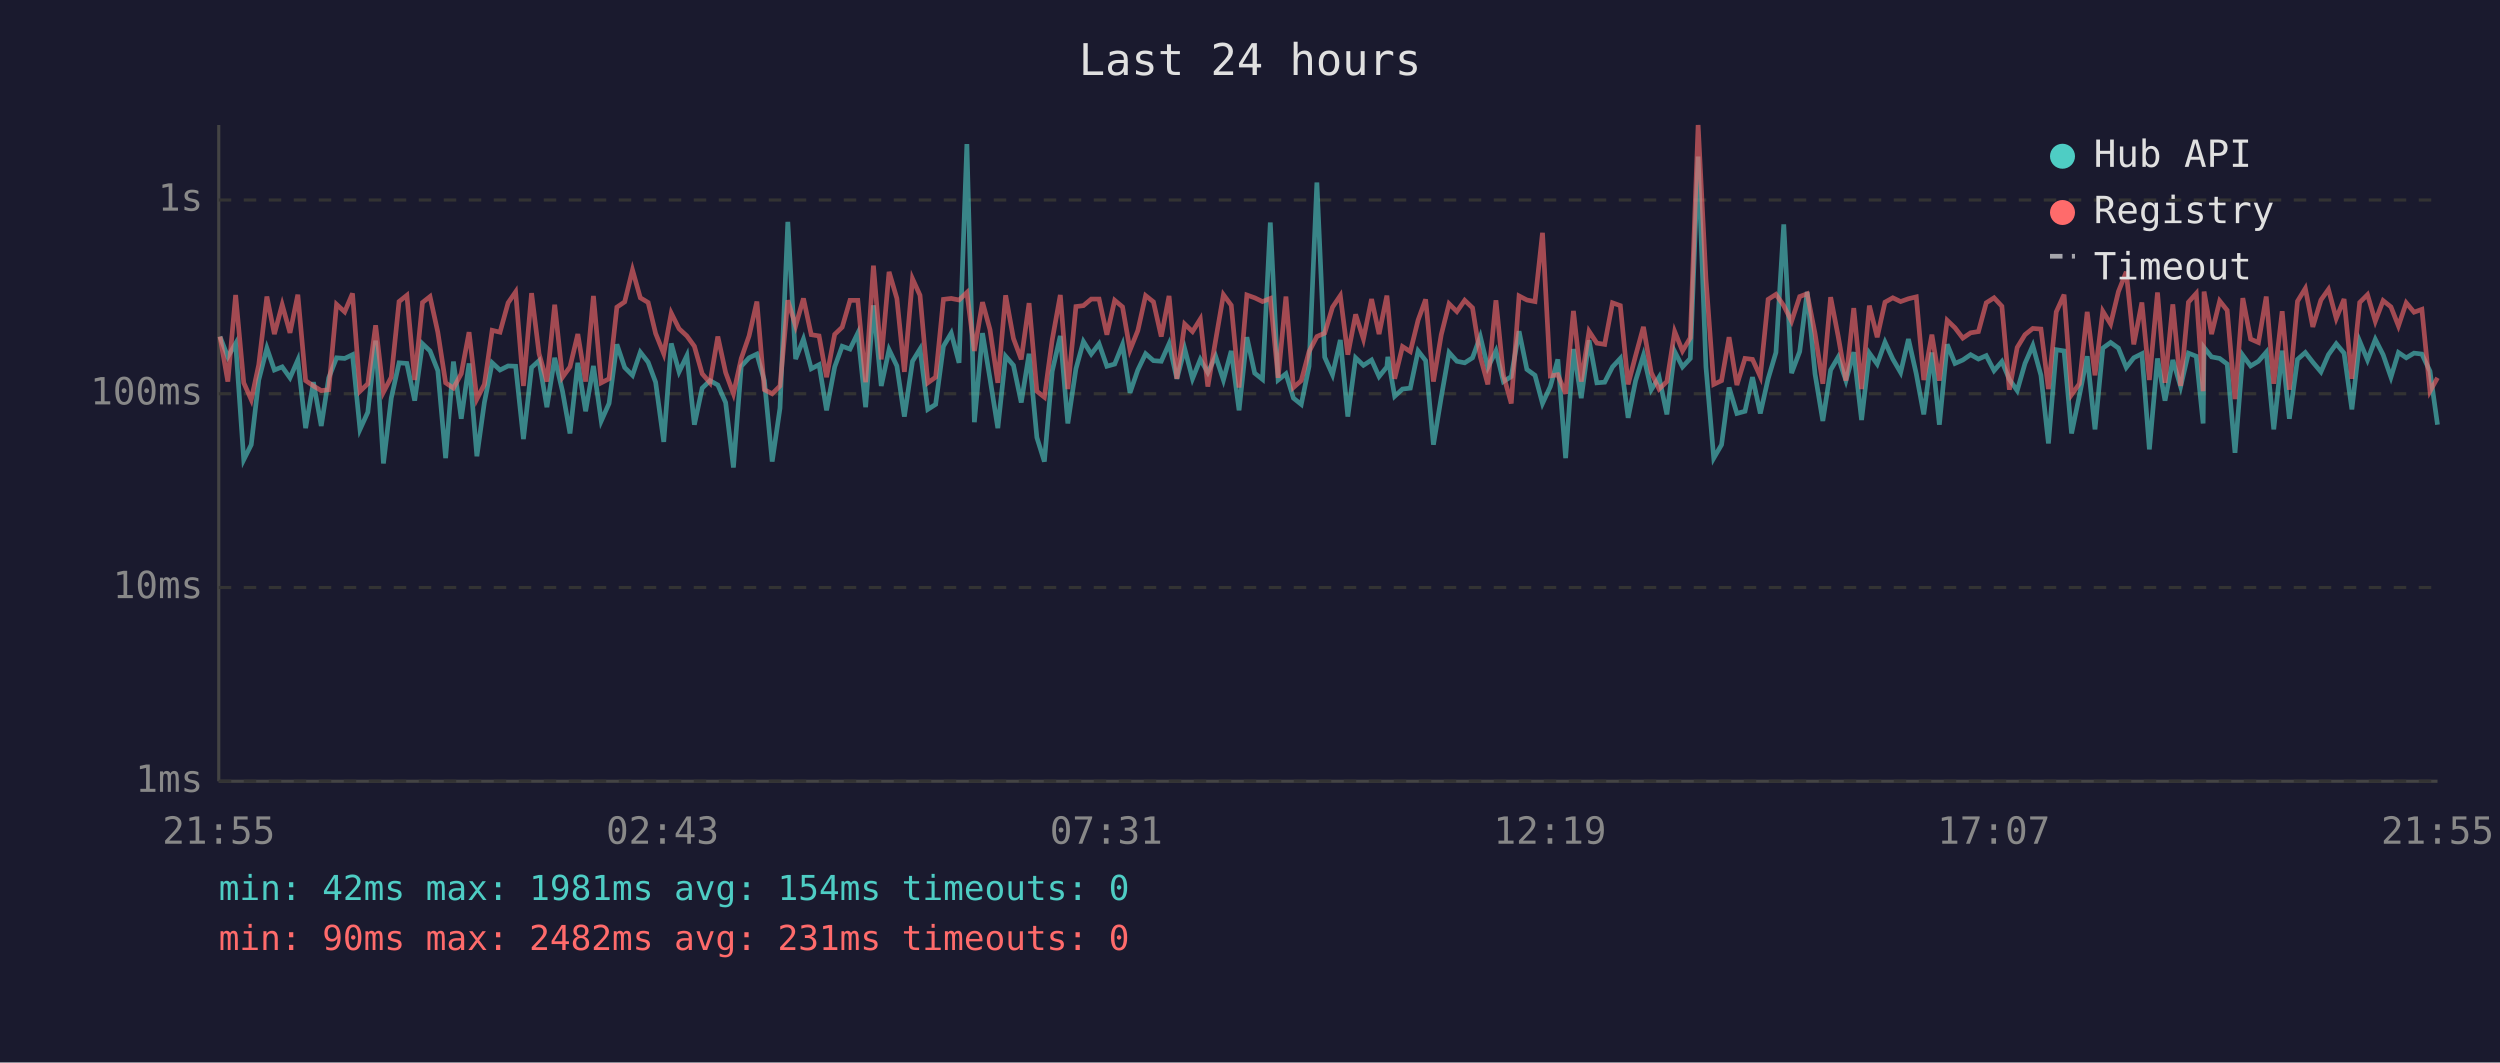
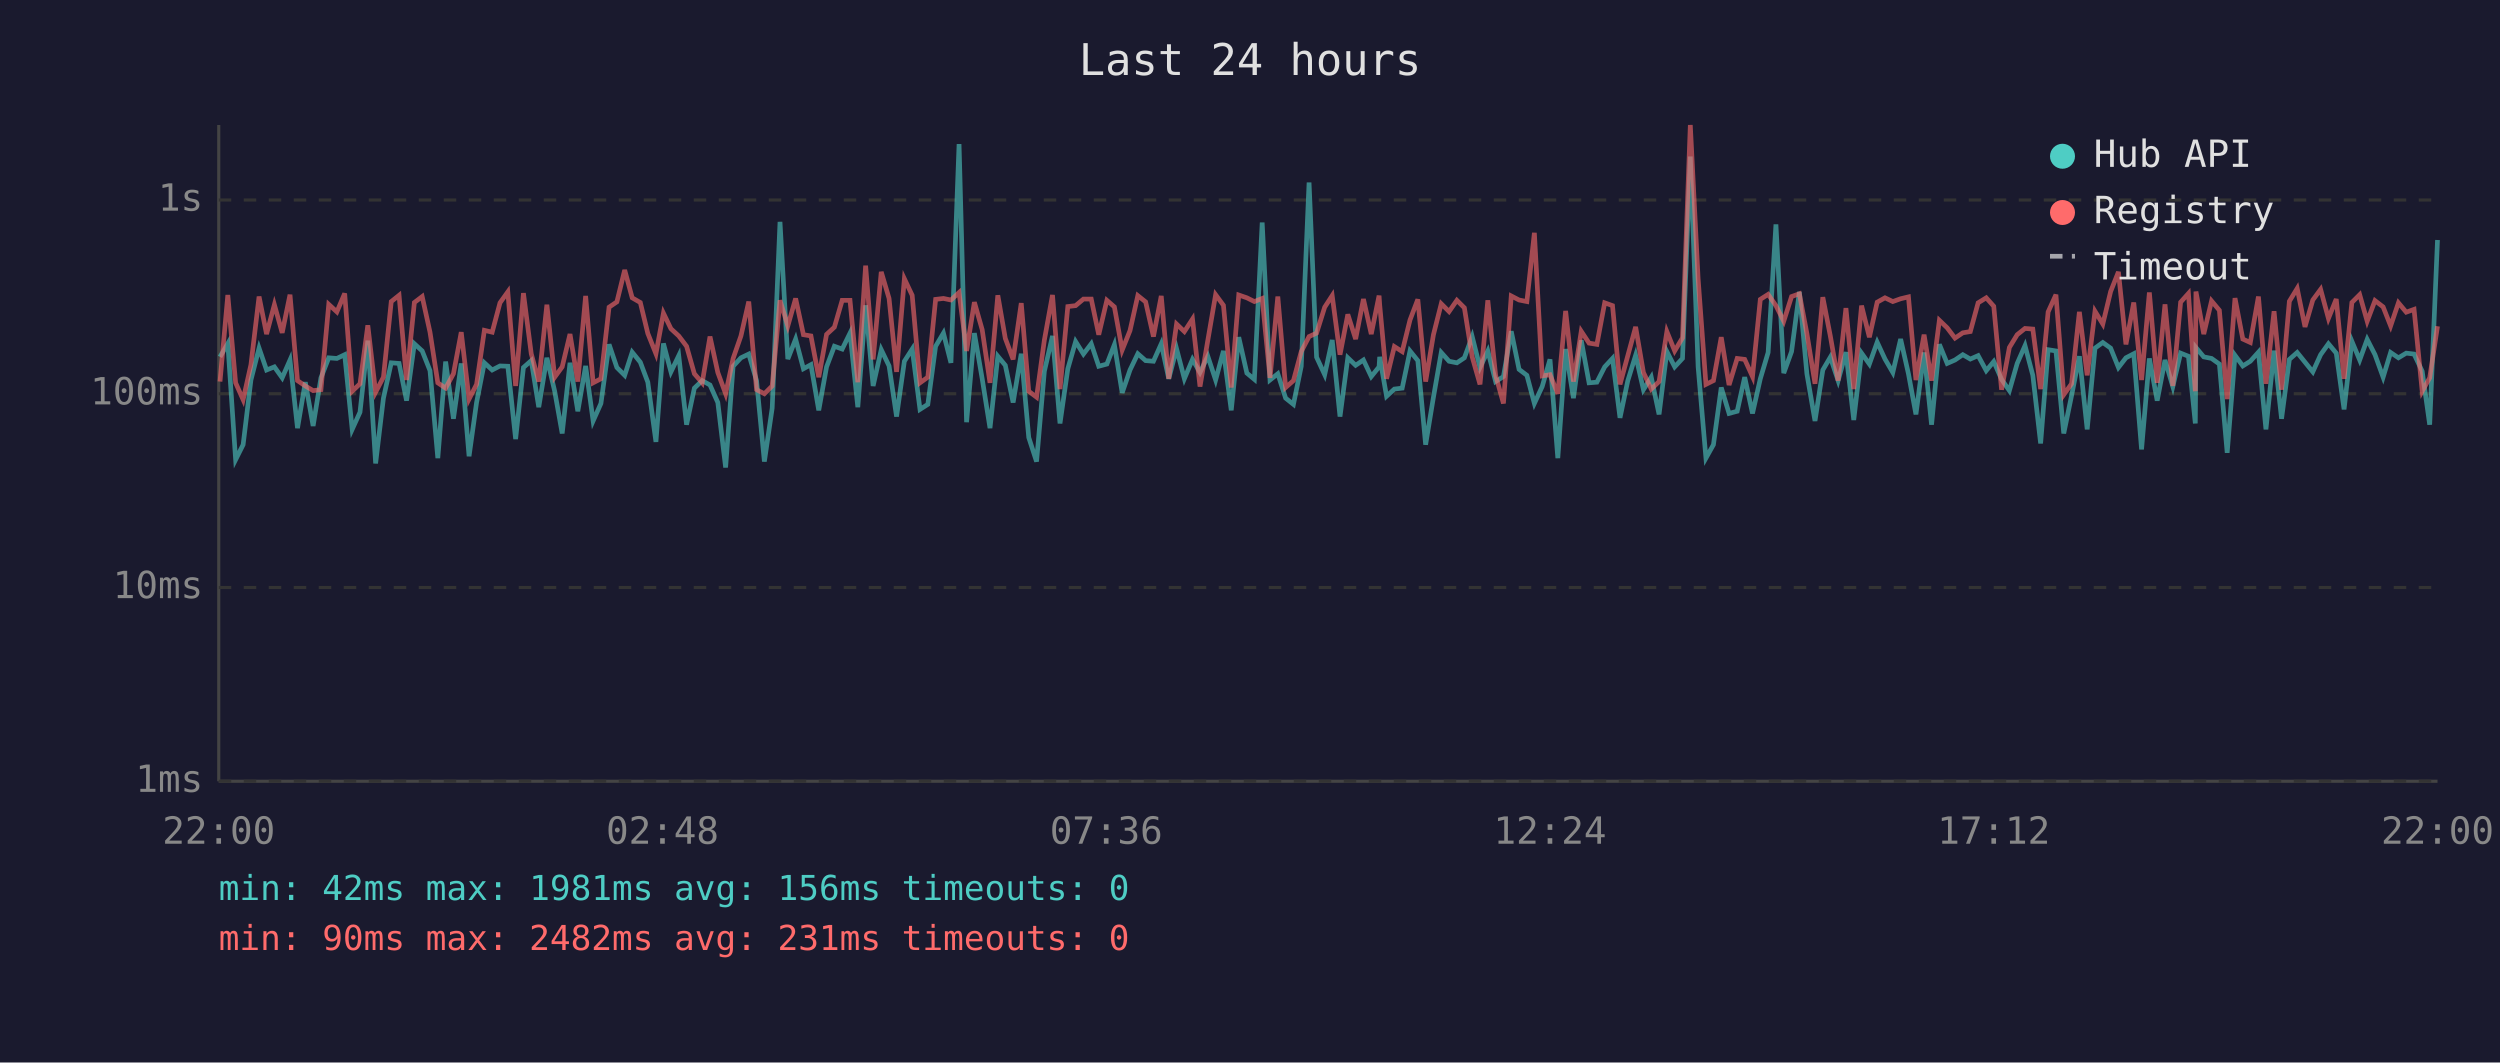
<svg xmlns="http://www.w3.org/2000/svg" viewBox="0 0 800 340" font-family="monospace" font-size="12">
  <rect width="800" height="340" fill="#1a1a2e" />
  <text x="400" y="24" fill="#e0e0e0" font-size="14" text-anchor="middle">Last 24 hours</text>
  <line x1="70" y1="40" x2="70" y2="250" stroke="#444" stroke-width="1" />
  <line x1="70" y1="250" x2="780" y2="250" stroke="#444" stroke-width="1" />
  <line x1="70" y1="250" x2="780" y2="250" stroke="#333" stroke-width="1" stroke-dasharray="4" />
  <text x="65" y="250" fill="#888" text-anchor="end" dominant-baseline="middle">1ms</text>
  <line x1="70" y1="188" x2="780" y2="188" stroke="#333" stroke-width="1" stroke-dasharray="4" />
  <text x="65" y="188" fill="#888" text-anchor="end" dominant-baseline="middle">10ms</text>
  <line x1="70" y1="126" x2="780" y2="126" stroke="#333" stroke-width="1" stroke-dasharray="4" />
  <text x="65" y="126" fill="#888" text-anchor="end" dominant-baseline="middle">100ms</text>
  <line x1="70" y1="64" x2="780" y2="64" stroke="#333" stroke-width="1" stroke-dasharray="4" />
  <text x="65" y="64" fill="#888" text-anchor="end" dominant-baseline="middle">1s</text>
-   <text x="70" y="270" fill="#888" text-anchor="middle">21:55</text>
-   <text x="212" y="270" fill="#888" text-anchor="middle">02:43</text>
-   <text x="354" y="270" fill="#888" text-anchor="middle">07:31</text>
-   <text x="496" y="270" fill="#888" text-anchor="middle">12:19</text>
-   <text x="638" y="270" fill="#888" text-anchor="middle">17:07</text>
-   <text x="780" y="270" fill="#888" text-anchor="middle">21:55</text>
-   <polyline points="70.4,107.7 72.9,114.2 75.4,109.9 78.0,147.1 80.4,142.3 82.8,121.6 85.4,111.4 87.8,118.4 90.3,117.4 92.8,120.9 95.3,115.2 97.8,137.0 100.3,122.3 102.8,136.3 105.2,120.9 107.7,114.5 110.3,114.7 112.8,113.5 115.2,137.4 117.7,131.9 120.2,109.0 122.7,148.3 125.2,127.4 127.7,116.1 130.2,116.3 132.7,128.2 135.2,110.0 137.6,112.3 140.1,118.6 142.6,146.6 145.1,115.7 147.6,134.0 150.1,116.3 152.6,146.0 155.0,128.8 157.5,116.1 160.0,118.4 162.6,117.1 165.0,117.2 167.5,140.5 170.1,117.6 172.5,115.4 175.0,130.3 177.5,114.5 180.0,125.2 182.4,138.7 184.9,116.1 187.4,131.6 189.9,117.1 192.4,134.7 194.9,129.1 197.4,110.2 199.9,117.6 202.4,120.1 204.9,112.7 207.4,115.9 209.8,122.3 212.4,141.4 214.8,109.9 217.3,119.0 219.8,113.8 222.2,135.9 224.7,124.2 227.2,121.8 229.7,123.2 232.2,128.8 234.7,149.6 237.2,117.2 239.7,114.5 242.2,113.3 244.6,121.8 247.1,147.7 249.6,130.6 252.1,71.0 254.6,114.9 257.1,108.5 259.6,118.0 262.1,116.7 264.5,131.3 267.1,117.4 269.5,110.8 272.0,111.7 274.5,106.6 277.0,130.3 279.5,97.7 282.0,123.5 284.5,111.9 287.0,117.1 289.4,133.3 292.0,115.6 294.4,111.7 296.9,131.0 299.4,129.4 301.9,110.8 304.4,106.6 306.9,116.1 309.4,46.1 311.8,135.1 314.4,106.6 316.8,121.2 319.3,137.0 321.8,114.0 324.3,116.9 326.8,128.8 329.3,113.2 331.8,140.0 334.2,147.7 336.7,118.8 339.3,107.5 341.7,135.5 344.3,118.0 346.7,109.3 349.2,113.3 351.7,110.0 354.2,117.2 356.7,116.5 359.2,110.3 361.6,125.7 364.1,118.4 366.6,113.2 369.1,115.4 371.6,115.6 374.1,110.0 376.6,121.2 379.1,111.6 381.6,121.2 384.1,115.0 386.5,119.2 389.0,114.0 391.5,121.6 394.0,112.3 396.5,131.3 399.0,107.9 401.5,119.4 404.0,121.4 406.5,71.2 409.0,121.6 411.5,119.6 413.9,127.4 416.4,129.4 418.9,117.2 421.4,58.4 423.9,114.3 426.4,119.9 428.9,108.8 431.3,133.3 433.8,114.5 436.3,116.9 438.9,115.2 441.3,120.5 443.8,117.4 444.1,114.2 446.3,126.8 448.8,124.5 451.3,124.2 453.8,112.3 456.2,115.4 458.7,142.3 461.2,127.1 463.7,112.8 466.2,115.6 468.7,116.1 471.2,114.5 473.7,107.7 476.1,117.6 478.7,112.3 481.1,122.1 483.6,120.5 486.1,106.0 488.6,118.2 491.2,120.1 493.6,129.1 496.1,123.7 498.5,115.0 501.0,146.6 503.5,111.7 506.0,127.4 508.5,108.9 511.0,122.5 513.5,122.3 516.0,117.4 518.5,114.7 521.0,133.7 523.4,121.8 525.9,113.7 528.4,124.7 530.9,120.7 533.4,132.6 535.9,112.5 538.4,117.4 540.9,114.7 543.4,50.1 545.9,117.4 548.4,146.6 550.9,142.3 553.3,124.0 555.8,132.3 558.4,131.6 560.8,120.7 563.3,132.3 565.8,121.2 568.3,112.8 570.8,71.8 573.3,119.4 575.9,112.5 578.3,93.4 580.8,119.6 583.3,134.7 585.8,118.4 588.2,114.3 590.7,121.8 593.2,112.7 595.7,134.4 598.2,113.0 600.7,116.5 603.2,109.5 605.7,114.9 608.2,119.2 610.7,108.5 613.2,119.6 615.6,132.6 618.2,112.8 620.6,135.9 623.1,110.2 625.6,116.3 628.1,115.2 630.6,113.5 633.1,114.9 635.6,113.8 638.1,118.6 640.6,115.7 643.0,121.4 645.5,125.0 648.0,116.3 650.5,110.6 653.1,120.1 655.5,141.9 658.0,111.9 660.5,112.3 662.9,138.7 665.4,126.6 667.9,114.0 670.4,137.4 672.9,111.4 675.4,109.6 677.9,111.4 680.4,117.6 682.8,114.5 685.4,113.2 687.8,143.8 690.4,114.7 692.8,128.2 695.3,115.2 697.8,123.7 700.3,113.0 702.8,114.0 705.0,135.5 705.3,111.2 707.7,114.2 710.3,114.7 712.7,116.5 715.2,144.9 717.7,113.7 720.2,117.1 722.7,115.6 725.2,112.7 727.6,137.4 730.3,112.2 732.6,134.0 735.2,115.0 737.7,112.8 740.1,115.9 742.7,119.0 745.1,113.5 747.6,110.0 750.1,113.0 752.6,131.0 755.1,109.2 757.6,115.2 760.1,108.6 762.6,113.5 765.1,120.7 767.5,112.8 770.0,114.5 772.5,113.0 775.0,113.3 777.6,118.8 780.0,135.9" fill="none" stroke="#4ecdc4" stroke-width="1.5" opacity="0.6" />
-   <polyline points="70.4,107.7 72.9,122.1 75.4,94.4 78.0,122.5 80.4,127.9 82.8,116.7 85.4,94.9 87.8,106.9 90.3,97.5 92.8,106.5 95.3,94.3 97.8,121.8 100.3,123.5 102.8,125.0 105.2,124.7 107.7,97.4 110.3,99.8 112.8,93.9 115.2,125.2 117.7,122.8 120.2,104.1 122.7,125.5 125.2,120.7 127.7,96.5 130.2,94.5 132.7,121.6 135.2,96.8 137.6,94.9 140.1,106.3 142.6,122.5 145.1,124.2 147.6,119.6 150.1,106.3 152.6,127.7 155.0,123.0 157.5,105.7 160.0,106.3 162.6,96.9 165.0,93.4 167.5,123.5 170.1,93.8 172.5,113.2 175.0,122.1 177.5,97.5 180.0,120.7 182.4,117.4 184.9,106.9 187.4,122.1 189.9,94.7 192.4,122.5 194.9,121.2 197.4,98.3 199.9,96.6 202.4,86.4 204.9,95.3 207.4,96.8 209.8,106.7 212.4,113.2 214.8,100.2 217.3,105.2 219.8,107.5 222.2,110.8 224.7,119.6 227.2,122.5 229.7,107.7 232.2,119.2 234.7,126.0 237.2,114.7 239.7,107.5 242.2,96.5 244.6,124.7 247.1,126.0 249.6,123.5 252.1,96.1 254.6,104.3 257.1,95.5 259.6,107.1 262.1,107.5 264.5,120.7 267.1,107.0 269.5,104.7 272.0,96.1 274.5,96.1 277.0,122.3 279.5,85.0 282.0,115.0 284.5,87.0 287.0,95.5 289.4,119.0 292.0,89.2 294.4,94.5 296.9,122.5 299.4,120.7 301.9,95.8 304.4,95.5 306.9,96.0 309.4,93.6 311.8,112.3 314.4,96.7 316.8,105.5 319.3,122.5 321.8,94.5 324.3,108.3 326.8,115.0 329.3,97.0 331.8,125.2 334.2,127.1 336.7,108.8 339.3,94.4 341.7,124.5 344.3,98.1 346.7,97.8 349.2,95.7 351.7,95.7 354.2,107.1 356.7,96.1 359.2,98.2 361.6,112.0 364.1,105.8 366.6,94.6 369.1,96.6 371.6,107.7 374.1,94.7 376.6,121.2 379.1,103.7 381.6,106.1 384.1,102.1 386.5,123.7 389.0,108.9 391.5,94.3 394.0,97.7 396.5,124.0 399.0,94.4 401.5,95.3 404.0,96.5 406.5,95.5 409.0,120.9 411.5,94.9 413.9,124.0 416.4,121.8 418.9,112.5 421.4,107.7 423.9,106.6 426.4,98.3 428.9,94.6 431.3,113.5 433.8,100.6 436.3,108.5 438.9,95.7 441.3,106.9 443.8,94.6 444.1,97.5 446.3,121.2 448.8,110.9 451.3,112.5 453.8,102.4 456.2,95.8 458.7,122.1 461.2,107.1 463.7,97.2 466.2,99.7 468.7,96.1 471.2,98.5 473.7,114.2 476.1,123.0 478.7,96.1 481.1,120.1 483.6,129.1 486.1,94.7 488.6,96.0 491.2,96.5 493.6,74.5 496.1,120.3 498.5,119.9 501.0,126.0 503.5,99.5 506.0,122.1 508.5,106.0 511.0,109.8 513.5,110.2 516.0,96.9 518.5,97.8 521.0,123.0 523.4,113.8 525.9,104.6 528.4,119.2 530.9,124.5 533.4,122.1 535.9,106.1 538.4,112.3 540.9,108.1 543.4,40.0 545.9,89.2 548.4,123.0 550.9,121.8 553.3,107.9 555.8,123.2 558.4,114.7 560.8,115.0 563.3,120.5 565.8,95.8 568.3,94.2 570.8,97.8 573.3,102.8 575.9,94.9 578.3,94.0 580.8,106.7 583.3,122.8 585.8,95.1 588.2,107.5 590.7,121.8 593.2,98.6 595.7,124.5 598.2,97.8 600.7,107.9 603.2,96.7 605.7,95.3 608.2,96.5 610.7,95.6 613.2,95.0 615.6,121.6 618.2,107.1 620.6,121.8 623.1,102.5 625.6,104.9 628.1,108.2 630.6,106.5 633.1,106.1 635.6,96.9 638.1,95.3 640.6,98.0 643.0,124.7 645.5,111.2 648.0,107.1 650.5,105.1 653.1,105.3 655.5,124.5 658.0,99.8 660.5,94.3 662.9,126.3 665.4,122.8 667.9,99.8 670.4,120.1 672.9,99.6 675.4,103.7 677.9,93.3 680.4,87.0 682.8,110.2 685.4,96.8 687.8,121.6 690.4,93.6 692.8,122.5 695.3,97.4 697.8,123.5 700.3,96.7 702.8,93.9 705.0,125.2 705.3,93.3 707.7,106.9 710.3,96.3 712.7,99.3 715.2,127.7 717.7,95.4 720.2,108.5 722.7,109.6 725.2,94.9 727.6,122.8 730.3,99.6 732.6,124.7 735.2,96.4 737.7,92.3 740.1,104.6 742.7,96.0 745.1,92.6 747.6,101.9 750.1,95.7 752.6,121.2 755.1,96.8 757.6,94.3 760.1,102.8 762.6,96.2 765.1,98.2 767.5,104.3 770.0,96.9 772.5,99.9 775.0,99.0 777.6,125.2 780.0,120.9" fill="none" stroke="#ff6b6b" stroke-width="1.5" opacity="0.6" />
+   <text x="70" y="270" fill="#888" text-anchor="middle">22:00</text>
+   <text x="212" y="270" fill="#888" text-anchor="middle">02:48</text>
+   <text x="354" y="270" fill="#888" text-anchor="middle">07:36</text>
+   <text x="496" y="270" fill="#888" text-anchor="middle">12:24</text>
+   <text x="638" y="270" fill="#888" text-anchor="middle">17:12</text>
+   <text x="780" y="270" fill="#888" text-anchor="middle">22:00</text>
+   <polyline points="70.4,114.2 72.9,109.9 75.4,147.1 77.8,142.3 80.3,121.6 82.9,111.4 85.3,118.4 87.8,117.4 90.3,120.9 92.8,115.2 95.2,137.0 97.7,122.3 100.2,136.3 102.7,120.9 105.2,114.5 107.8,114.7 110.3,113.5 112.7,137.4 115.2,131.9 117.7,109.0 120.2,148.3 122.7,127.4 125.2,116.1 127.7,116.3 130.1,128.2 132.6,110.0 135.1,112.3 137.6,118.6 140.1,146.6 142.6,115.7 145.1,134.0 147.6,116.3 150.1,146.0 152.5,128.8 155.0,116.1 157.5,118.4 160.0,117.1 162.5,117.2 165.0,140.5 167.5,117.6 170.0,115.4 172.4,130.3 175.0,114.5 177.5,125.2 179.9,138.7 182.4,116.1 184.9,131.6 187.4,117.1 189.8,134.7 192.3,129.1 194.9,110.2 197.4,117.6 199.9,120.1 202.3,112.7 204.9,115.9 207.3,122.3 209.9,141.4 212.3,109.9 214.7,119.0 217.2,113.8 219.7,135.9 222.2,124.2 224.7,121.8 227.2,123.2 229.7,128.8 232.2,149.6 234.6,117.2 237.1,114.5 239.6,113.3 242.1,121.8 244.6,147.7 247.1,130.6 249.6,71.0 252.1,114.9 254.6,108.5 257.1,118.0 259.5,116.7 262.0,131.3 264.5,117.4 267.0,110.8 269.5,111.7 272.0,106.6 274.5,130.3 277.0,97.7 279.4,123.5 282.0,111.9 284.5,117.1 286.9,133.3 289.4,115.6 291.9,111.7 294.4,131.0 296.9,129.4 299.4,110.8 301.9,106.6 304.3,116.1 306.9,46.1 309.3,135.1 311.8,106.6 314.3,121.2 316.8,137.0 319.3,114.0 321.7,116.9 324.2,128.8 326.8,113.2 329.2,140.0 331.7,147.7 334.2,118.8 336.8,107.5 339.2,135.5 341.7,118.0 344.2,109.3 346.7,113.3 349.2,110.0 351.6,117.2 354.2,116.5 356.6,110.3 359.1,125.7 361.6,118.4 364.1,113.2 366.6,115.4 369.1,115.6 371.6,110.0 374.0,121.2 376.5,111.6 379.0,121.2 381.6,115.0 384.0,119.2 386.5,114.0 389.0,121.6 391.5,112.3 394.0,131.3 396.4,107.9 399.0,119.4 401.4,121.4 403.9,71.2 406.4,121.6 408.9,119.6 411.4,127.4 413.9,129.4 416.4,117.2 418.9,58.4 421.3,114.3 423.9,119.9 426.3,108.8 428.8,133.3 431.3,114.5 433.8,116.9 436.3,115.2 438.8,120.5 441.3,117.4 441.5,114.2 443.7,126.8 446.2,124.5 448.7,124.2 451.2,112.3 453.7,115.4 456.2,142.3 458.7,127.1 461.2,112.8 463.7,115.6 466.2,116.1 468.6,114.5 471.1,107.7 473.6,117.6 476.1,112.3 478.6,122.1 481.1,120.5 483.6,106.0 486.1,118.2 488.6,120.1 491.0,129.1 493.5,123.7 496.0,115.0 498.5,146.6 501.0,111.7 503.5,127.4 506.0,108.9 508.5,122.5 511.0,122.3 513.5,117.4 516.0,114.7 518.4,133.7 520.9,121.8 523.4,113.7 525.9,124.7 528.4,120.7 530.9,132.6 533.4,112.5 535.9,117.4 538.4,114.7 540.9,50.1 543.4,117.4 545.9,146.6 548.3,142.3 550.8,124.0 553.3,132.3 555.9,131.6 558.3,120.7 560.8,132.3 563.3,121.2 565.8,112.8 568.3,71.8 570.8,119.4 573.3,112.5 575.8,93.4 578.2,119.6 580.8,134.7 583.3,118.4 585.7,114.3 588.2,121.8 590.7,112.7 593.2,134.4 595.7,113.0 598.2,116.5 600.7,109.5 603.2,114.9 605.7,119.2 608.2,108.5 610.7,119.6 613.1,132.6 615.7,112.8 618.1,135.9 620.6,110.2 623.1,116.3 625.6,115.2 628.1,113.5 630.5,114.9 633.0,113.8 635.6,118.6 638.0,115.7 640.5,121.4 643.0,125.0 645.5,116.3 648.0,110.6 650.5,120.1 653.0,141.9 655.4,111.9 657.9,112.3 660.4,138.7 662.9,126.6 665.4,114.0 667.9,137.4 670.4,111.4 672.9,109.6 675.4,111.4 677.9,117.6 680.3,114.5 682.8,113.2 685.3,143.8 687.8,114.7 690.3,128.2 692.8,115.2 695.3,123.7 697.8,113.0 700.3,114.0 702.5,135.5 702.7,111.2 705.2,114.2 707.7,114.7 710.2,116.5 712.7,144.9 715.2,113.7 717.7,117.1 720.1,115.6 722.7,112.7 725.1,137.4 727.7,112.2 730.1,134.0 732.6,115.0 735.1,112.8 737.6,115.9 740.1,119.0 742.6,113.5 745.1,110.0 747.6,113.0 750.1,131.0 752.6,109.2 755.1,115.2 757.5,108.6 760.0,113.5 762.6,120.7 765.0,112.8 767.5,114.5 770.0,113.0 772.5,113.3 775.1,118.8 777.5,135.9 780.0,76.8" fill="none" stroke="#4ecdc4" stroke-width="1.5" opacity="0.6" />
+   <polyline points="70.4,122.1 72.9,94.4 75.4,122.5 77.8,127.9 80.3,116.7 82.9,94.9 85.3,106.9 87.8,97.5 90.3,106.5 92.8,94.3 95.2,121.8 97.7,123.5 100.2,125.0 102.7,124.7 105.2,97.4 107.8,99.8 110.3,93.9 112.7,125.2 115.2,122.8 117.7,104.1 120.2,125.5 122.7,120.7 125.2,96.5 127.7,94.5 130.1,121.6 132.6,96.8 135.1,94.9 137.6,106.3 140.1,122.5 142.6,124.2 145.1,119.6 147.6,106.3 150.1,127.7 152.5,123.0 155.0,105.7 157.5,106.3 160.0,96.9 162.5,93.4 165.0,123.5 167.5,93.8 170.0,113.2 172.4,122.1 175.0,97.5 177.5,120.7 179.9,117.4 182.4,106.9 184.9,122.1 187.4,94.7 189.8,122.5 192.3,121.2 194.9,98.3 197.4,96.6 199.9,86.4 202.3,95.3 204.9,96.8 207.3,106.7 209.9,113.2 212.3,100.2 214.7,105.2 217.2,107.5 219.7,110.8 222.2,119.6 224.7,122.5 227.2,107.7 229.7,119.2 232.2,126.0 234.6,114.7 237.1,107.5 239.6,96.5 242.1,124.7 244.6,126.0 247.1,123.5 249.6,96.1 252.1,104.3 254.6,95.5 257.1,107.1 259.5,107.5 262.0,120.7 264.5,107.0 267.0,104.7 269.5,96.1 272.0,96.1 274.5,122.3 277.0,85.0 279.4,115.0 282.0,87.0 284.5,95.5 286.9,119.0 289.4,89.2 291.9,94.5 294.4,122.5 296.9,120.7 299.4,95.8 301.9,95.5 304.3,96.0 306.9,93.6 309.3,112.3 311.8,96.7 314.3,105.5 316.8,122.5 319.3,94.5 321.7,108.3 324.2,115.0 326.8,97.0 329.2,125.2 331.7,127.1 334.2,108.8 336.8,94.4 339.2,124.5 341.7,98.1 344.2,97.8 346.7,95.7 349.2,95.7 351.6,107.1 354.2,96.1 356.6,98.2 359.1,112.0 361.6,105.8 364.1,94.6 366.6,96.6 369.1,107.7 371.6,94.7 374.0,121.2 376.5,103.7 379.0,106.1 381.6,102.1 384.0,123.7 386.5,108.9 389.0,94.3 391.5,97.7 394.0,124.0 396.4,94.4 399.0,95.3 401.4,96.5 403.9,95.5 406.4,120.9 408.9,94.9 411.4,124.0 413.9,121.8 416.4,112.5 418.9,107.7 421.3,106.6 423.9,98.3 426.3,94.6 428.8,113.5 431.3,100.6 433.8,108.5 436.3,95.7 438.8,106.9 441.3,94.6 441.5,97.5 443.7,121.2 446.2,110.9 448.7,112.5 451.2,102.4 453.7,95.8 456.2,122.1 458.7,107.1 461.2,97.2 463.7,99.7 466.2,96.1 468.6,98.5 471.1,114.2 473.6,123.0 476.1,96.1 478.6,120.1 481.1,129.1 483.6,94.7 486.1,96.0 488.6,96.5 491.0,74.5 493.5,120.3 496.0,119.9 498.5,126.0 501.0,99.5 503.5,122.1 506.0,106.0 508.5,109.8 511.0,110.2 513.5,96.9 516.0,97.8 518.4,123.0 520.9,113.8 523.4,104.6 525.9,119.2 528.4,124.5 530.9,122.1 533.4,106.1 535.9,112.3 538.4,108.1 540.9,40.0 543.4,89.2 545.9,123.0 548.3,121.8 550.8,107.9 553.3,123.2 555.9,114.7 558.3,115.0 560.8,120.5 563.3,95.8 565.8,94.2 568.3,97.8 570.8,102.8 573.3,94.9 575.8,94.0 578.2,106.7 580.8,122.8 583.3,95.1 585.7,107.5 588.2,121.8 590.7,98.6 593.2,124.5 595.7,97.8 598.2,107.9 600.7,96.7 603.2,95.3 605.7,96.5 608.2,95.6 610.7,95.0 613.1,121.6 615.7,107.1 618.1,121.8 620.6,102.5 623.1,104.9 625.6,108.2 628.1,106.5 630.5,106.1 633.0,96.9 635.6,95.3 638.0,98.0 640.5,124.7 643.0,111.2 645.5,107.1 648.0,105.1 650.5,105.3 653.0,124.5 655.4,99.8 657.9,94.3 660.4,126.3 662.9,122.8 665.4,99.8 667.9,120.1 670.4,99.6 672.9,103.7 675.4,93.3 677.9,87.0 680.3,110.2 682.8,96.8 685.3,121.6 687.8,93.6 690.3,122.5 692.8,97.4 695.3,123.5 697.8,96.7 700.3,93.9 702.5,125.2 702.7,93.3 705.2,106.9 707.7,96.3 710.2,99.3 712.7,127.7 715.2,95.4 717.7,108.5 720.1,109.6 722.7,94.9 725.1,122.8 727.7,99.6 730.1,124.7 732.6,96.4 735.1,92.3 737.6,104.6 740.1,96.0 742.6,92.6 745.1,101.9 747.6,95.7 750.1,121.2 752.6,96.8 755.1,94.3 757.5,102.8 760.0,96.2 762.6,98.2 765.0,104.3 767.5,96.9 770.0,99.9 772.5,99.0 775.1,125.2 777.5,120.9 780.0,104.4" fill="none" stroke="#ff6b6b" stroke-width="1.5" opacity="0.6" />
  <circle cx="660" cy="50" r="4" fill="#4ecdc4" />
  <text x="670" y="50" fill="#e0e0e0" dominant-baseline="middle">Hub API</text>
  <circle cx="660" cy="68" r="4" fill="#ff6b6b" />
  <text x="670" y="68" fill="#e0e0e0" dominant-baseline="middle">Registry</text>
  <line x1="656" y1="82" x2="664" y2="82" stroke="#e0e0e0" stroke-width="1.5" stroke-dasharray="4,3" opacity="0.7" />
  <text x="670" y="86" fill="#e0e0e0" dominant-baseline="middle">Timeout</text>
-   <text x="70" y="288" fill="#4ecdc4" font-size="11">min: 42ms  max: 1981ms  avg: 154ms  timeouts: 0</text>
+   <text x="70" y="288" fill="#4ecdc4" font-size="11">min: 42ms  max: 1981ms  avg: 156ms  timeouts: 0</text>
  <text x="70" y="304" fill="#ff6b6b" font-size="11">min: 90ms  max: 2482ms  avg: 231ms  timeouts: 0</text>
</svg>
